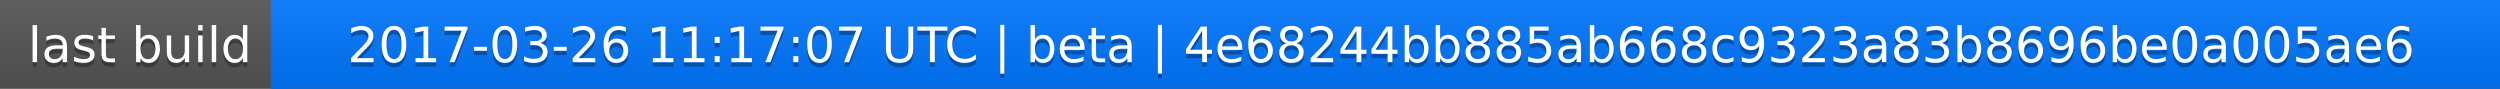
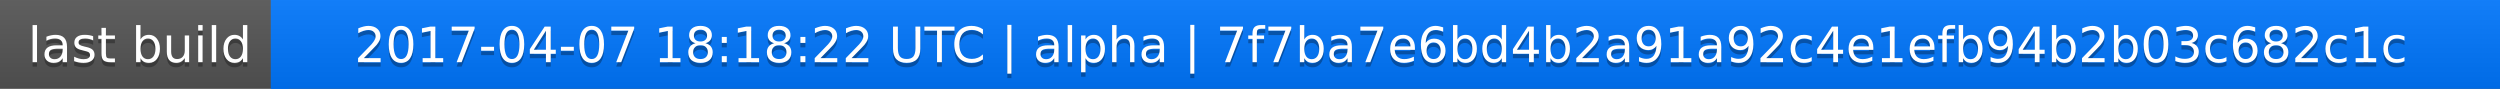
<svg xmlns="http://www.w3.org/2000/svg" width="563" height="20">
  <linearGradient id="a" x2="0" y2="100%">
    <stop offset="0" stop-color="#bbb" stop-opacity=".1" />
    <stop offset="1" stop-opacity=".1" />
  </linearGradient>
  <rect rx="0" width="563" height="20" fill="#555" />
  <rect rx="0" x="61" width="502" height="20" fill="#07f" />
  <path fill="#07f" d="M61 0h4v20h-4z" />
  <rect rx="0" width="563" height="20" fill="url(#a)" />
  <g fill="#fff" text-anchor="middle" font-family="DejaVu Sans,Verdana,Geneva,sans-serif" font-size="11">
    <text x="31.5" y="15" fill="#010101" fill-opacity=".3">last build</text>
    <text x="31.5" y="14">last build</text>
-     <text x="311" y="15" fill="#010101" fill-opacity=".3">2017-03-26 11:17:07 UTC | beta | 4e68244bb885ab668c9323a83b8696be0a005ae6</text>
-     <text x="311" y="14">2017-03-26 11:17:07 UTC | beta | 4e68244bb885ab668c9323a83b8696be0a005ae6</text>
+     <text x="311" y="15" fill="#010101" fill-opacity=".3">2017-04-07 18:18:22 UTC | alpha | 7f7ba7e6bd4b2a91a92c4e1efb94b2b03c682c1c</text>
+     <text x="311" y="14">2017-04-07 18:18:22 UTC | alpha | 7f7ba7e6bd4b2a91a92c4e1efb94b2b03c682c1c</text>
  </g>
</svg>
